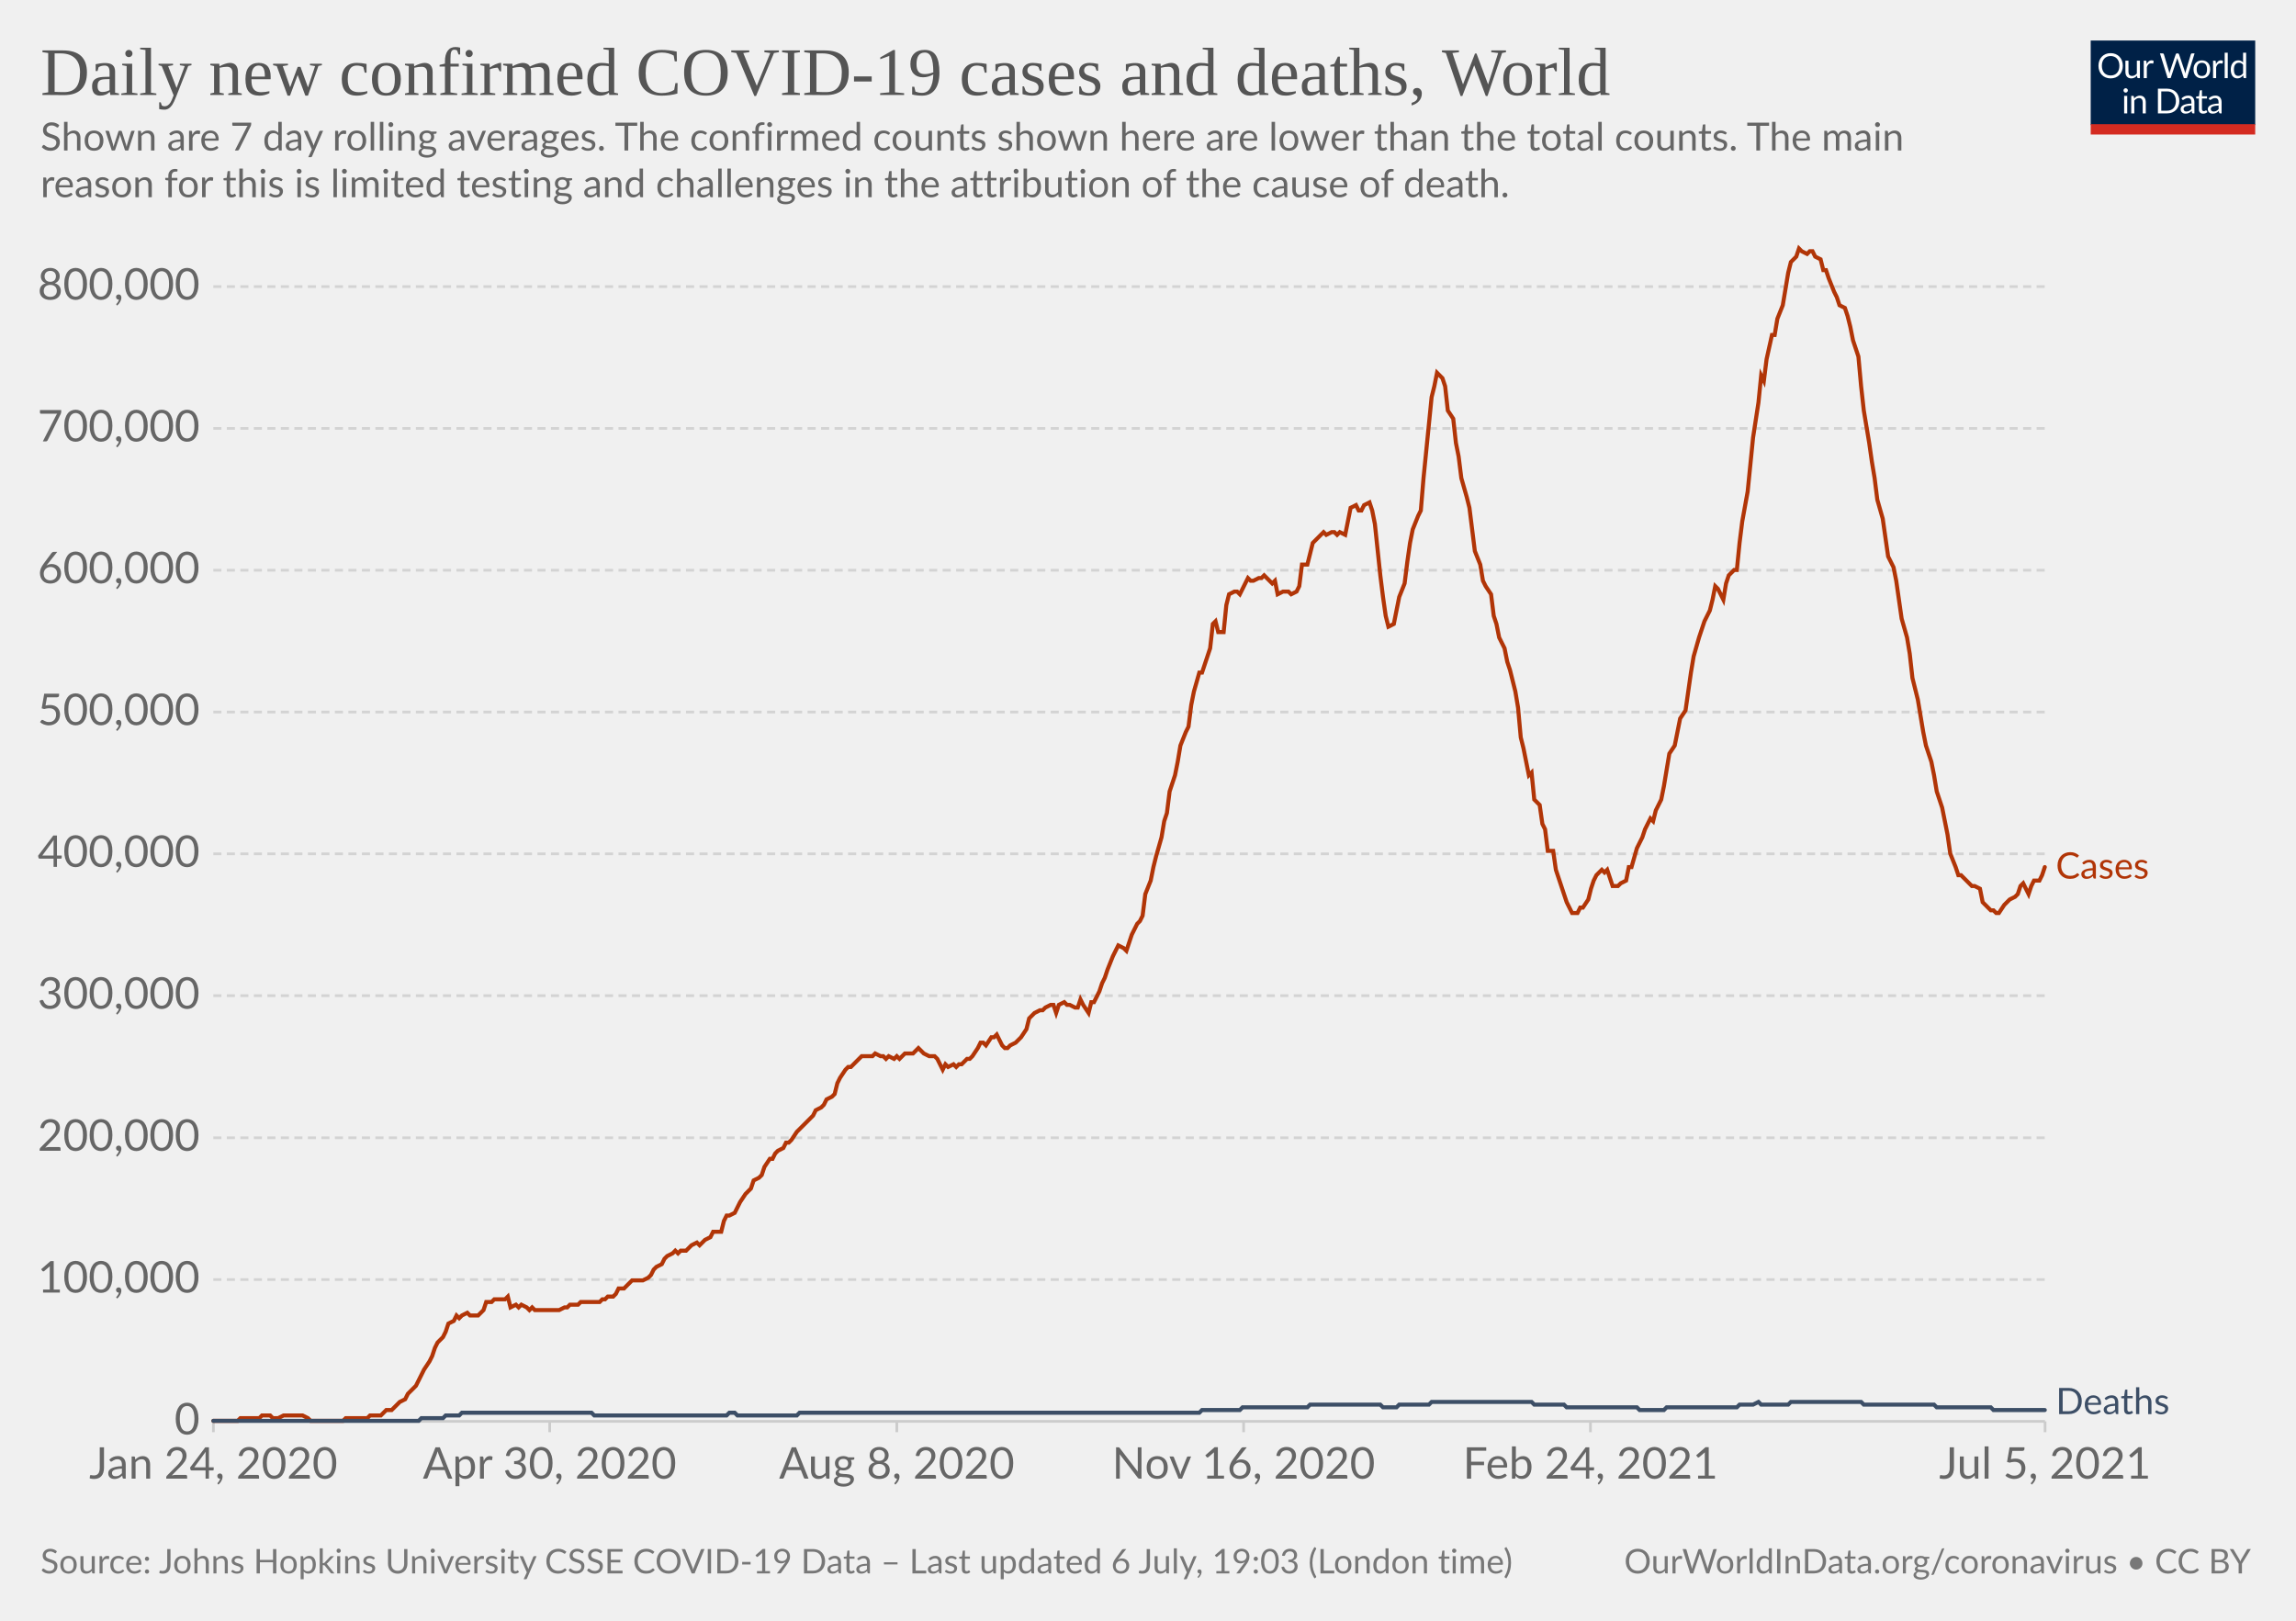
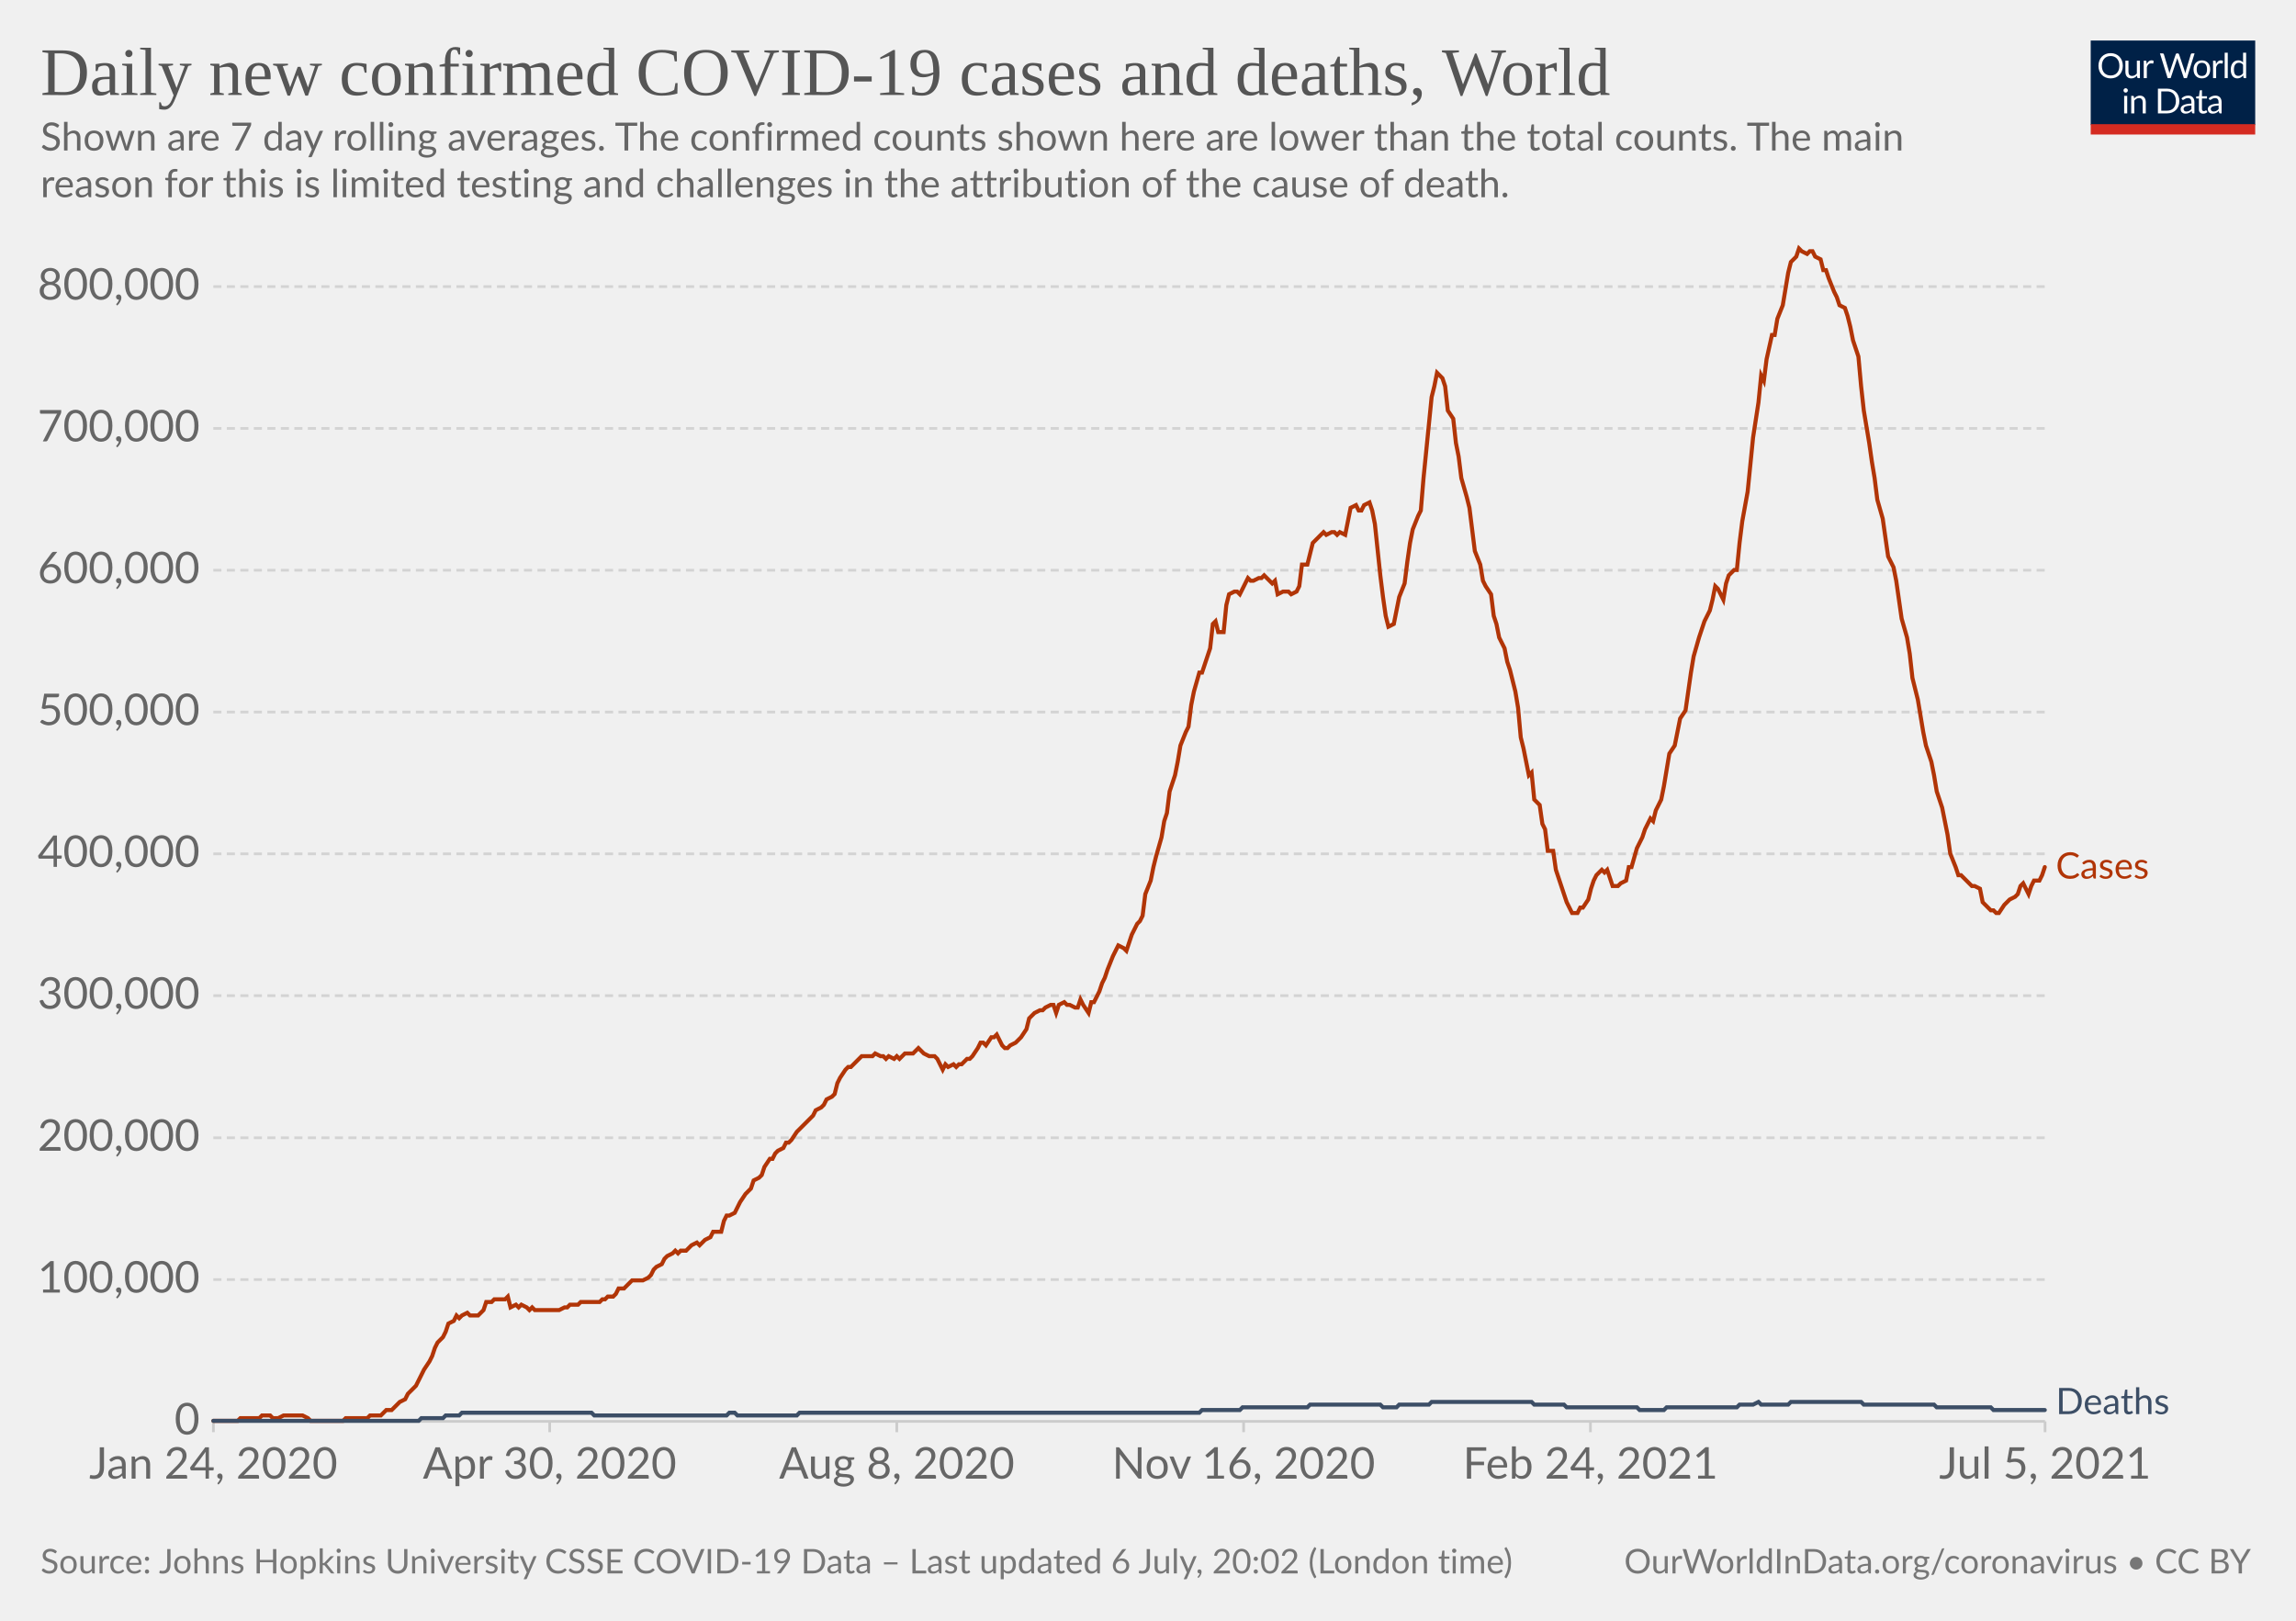
<svg xmlns="http://www.w3.org/2000/svg" version="1.1" style="background-color:#fff;-webkit-font-smoothing:antialiased" width="850" height="600" viewBox="0 0 850 600" font-family="Lato,'Helvetica Neue',Helvetica,Arial,sans-serif" font-size="18" text-rendering="optimizeLegibility">
  <g class="HeaderView">
    <g transform="matrix(.29 0 0 .29 774 15)">
      <svg className="owidLog" width="210" height="120" viewBox="0 0 210 120" fill="none">
        <g clip-path="url(#clip0)">
          <path d="M0 0h210v107.89H0V0z" fill="#002147" />
          <path d="M40.98 32.25c0 2.36-.38 4.53-1.12 6.51a14.26 14.26 0 01-8.1 8.4c-1.9.78-4.02 1.17-6.34 1.17a16.6 16.6 0 01-6.33-1.17 14.31 14.31 0 01-8.08-8.4 18.29 18.29 0 01-1.12-6.51c0-2.36.38-4.53 1.12-6.5.75-1.97 1.8-3.67 3.17-5.1a14.32 14.32 0 014.9-3.34c1.92-.8 4.03-1.19 6.34-1.19 2.32 0 4.43.4 6.34 1.19 1.92.8 3.56 1.9 4.93 3.34a14.87 14.87 0 013.17 5.1 18.1 18.1 0 011.12 6.5zm-4.38 0c0-1.94-.26-3.68-.8-5.22a10.91 10.91 0 00-2.24-3.89 9.68 9.68 0 00-3.52-2.46 11.95 11.95 0 00-4.62-.86c-1.68 0-3.21.28-4.6.86a9.88 9.88 0 00-3.54 2.46 10.91 10.91 0 00-2.24 3.9c-.53 1.53-.8 3.27-.8 5.2 0 1.94.27 3.68.8 5.22a11.17 11.17 0 002.24 3.9 10.01 10.01 0 003.55 2.44c1.38.56 2.9.83 4.6.83s3.24-.27 4.61-.83a9.8 9.8 0 003.52-2.44 11.17 11.17 0 002.25-3.9c.53-1.54.8-3.28.8-5.21zm26.22-6.54V48H60.5c-.56 0-.9-.27-1.05-.81l-.31-2.4a12.45 12.45 0 01-3.26 2.6c-1.2.64-2.58.96-4.13.96-1.22 0-2.3-.2-3.24-.6a6.52 6.52 0 01-2.33-1.7 7.37 7.37 0 01-1.43-2.67c-.3-1.04-.46-2.2-.46-3.45V25.7h3.91v14.22c0 1.68.38 2.99 1.15 3.91.77.93 1.96 1.39 3.54 1.39 1.16 0 2.24-.27 3.23-.82a10.42 10.42 0 002.8-2.28V25.7h3.91zm8.61 4.47a9.94 9.94 0 012.6-3.56 5.64 5.64 0 013.76-1.3c.47 0 .92.05 1.34.15.44.1.83.27 1.17.49l-.3 2.92c-.09.37-.3.55-.66.55-.2 0-.5-.04-.9-.13a6.21 6.21 0 00-3.24.18 4.23 4.23 0 00-1.47.92c-.42.4-.81.9-1.17 1.5-.33.58-.64 1.26-.92 2.02V48H67.7V25.71h2.25c.42 0 .72.08.88.25.16.16.27.44.33.83l.26 3.39zm61.16-13.7L122.75 48h-3.82l-7.99-24.05a21.95 21.95 0 01-.42-1.58 38.36 38.36 0 01-.44 1.58L102.05 48h-3.83L88.4 16.47h3.54c.38 0 .7.1.95.29.26.2.43.43.5.73l6.52 21.9.28 1.28.29 1.46.3-1.46.38-1.27 7.41-21.91c.1-.25.26-.48.51-.69.27-.22.58-.33.95-.33h1.23c.38 0 .69.1.92.29a1.77 1.77 0 01.53.73l7.4 21.9a28.4 28.4 0 01.68 2.62 29.52 29.52 0 01.52-2.61l6.54-21.91a1.31 1.31 0 01.48-.7c.27-.21.58-.32.95-.32h3.32zm9.35 8.88c1.63 0 3.1.27 4.4.82a9.43 9.43 0 015.46 5.94c.5 1.4.74 2.98.74 4.73 0 1.76-.25 3.34-.74 4.75a9.43 9.43 0 01-5.46 5.92c-1.3.52-2.77.79-4.4.79-1.64 0-3.12-.27-4.44-.8a9.42 9.42 0 01-3.35-2.3c-.92-1-1.63-2.2-2.13-3.61-.49-1.41-.73-3-.73-4.75s.24-3.33.73-4.73c.5-1.43 1.2-2.64 2.13-3.63a9.4 9.4 0 013.35-2.31c1.32-.55 2.8-.82 4.44-.82zm0 19.89c2.2 0 3.84-.73 4.93-2.2 1.08-1.48 1.63-3.54 1.63-6.18 0-2.66-.55-4.72-1.63-6.2-1.09-1.49-2.73-2.23-4.93-2.23-1.12 0-2.09.2-2.93.57a5.71 5.71 0 00-2.06 1.65 7.5 7.5 0 00-1.24 2.67c-.26 1.04-.4 2.22-.4 3.54 0 2.64.55 4.7 1.64 6.18 1.1 1.47 2.76 2.2 4.99 2.2zm17.97-15.07a9.94 9.94 0 012.6-3.56 5.64 5.64 0 013.76-1.3c.47 0 .91.05 1.34.15.44.1.83.27 1.16.49l-.28 2.92c-.09.37-.31.55-.66.55-.2 0-.5-.04-.9-.13a6.2 6.2 0 00-3.24.18 4.23 4.23 0 00-1.47.92c-.43.4-.82.9-1.17 1.5a13.1 13.1 0 00-.92 2.02V48h-3.94V25.71h2.24c.43 0 .72.08.88.25.17.16.28.44.33.83l.27 3.39zm15.04-14.59V48h-3.92V15.6h3.92zm19.55 15.43a6.22 6.22 0 00-2.38-2.05 6.7 6.7 0 00-2.86-.6c-2.07 0-3.66.75-4.77 2.23-1.12 1.48-1.68 3.6-1.68 6.33 0 1.46.13 2.7.38 3.74a7.29 7.29 0 001.1 2.56 4.35 4.35 0 001.78 1.45c.7.3 1.5.46 2.4.46 1.29 0 2.41-.3 3.36-.88a9.6 9.6 0 002.67-2.49V31.02zm3.91-15.43V48h-2.33c-.56 0-.9-.27-1.06-.81l-.35-2.71a12.13 12.13 0 01-3.25 2.77 8.28 8.28 0 01-4.23 1.06 7.31 7.31 0 01-6.14-2.9c-.73-.96-1.3-2.15-1.69-3.57a18.35 18.35 0 01.07-9.48 11.29 11.29 0 011.89-3.7 8.7 8.7 0 017.06-3.34 7.96 7.96 0 016.12 2.62V15.59h3.91zM46.61 70.71V93H42.7V70.71h3.91zm.84-7c0 .39-.08.75-.24 1.09a2.81 2.81 0 01-1.52 1.47 2.67 2.67 0 01-2.16 0 2.9 2.9 0 01-1.45-1.47 2.67 2.67 0 010-2.16c.15-.35.35-.65.6-.9.25-.27.53-.47.85-.62a2.67 2.67 0 012.16 0c.35.15.65.35.9.62.27.25.47.55.62.9.16.34.24.7.24 1.08zm7.97 10.24c.49-.54 1-1.04 1.54-1.48a9.85 9.85 0 013.66-1.84 8.96 8.96 0 015.43.35c.94.4 1.72.97 2.33 1.71a7.36 7.36 0 011.43 2.67c.32 1.04.49 2.19.49 3.45V93h-3.94V78.81c0-1.69-.4-3-1.17-3.92-.76-.93-1.93-1.4-3.5-1.4a6.6 6.6 0 00-3.25.83c-1 .56-1.92 1.31-2.77 2.27V93h-3.94V70.71h2.35c.56 0 .9.28 1.04.82l.3 2.42zm57.7 3.3c0 2.36-.37 4.5-1.11 6.44a14.3 14.3 0 01-3.17 4.98 14.1 14.1 0 01-4.93 3.2c-1.9.76-4.02 1.13-6.33 1.13H85.8V61.47h11.77c2.31 0 4.42.39 6.33 1.15a13.8 13.8 0 018.1 8.18 17.75 17.75 0 011.12 6.45zm-4.37 0c0-1.94-.26-3.67-.8-5.2a10.94 10.94 0 00-2.23-3.87 9.57 9.57 0 00-3.53-2.42 12.23 12.23 0 00-4.61-.83h-7.5v24.62h7.5c1.7 0 3.24-.28 4.61-.84a9.7 9.7 0 003.53-2.4 10.94 10.94 0 002.24-3.87c.53-1.53.8-3.26.8-5.2zm19.8 5.72c-1.8.06-3.34.2-4.62.44-1.26.22-2.3.51-3.1.88-.8.36-1.37.8-1.74 1.3-.35.5-.53 1.05-.53 1.67 0 .58.1 1.1.3 1.52a3 3 0 00.76 1.05c.34.27.73.46 1.17.6a6.13 6.13 0 001.45.17 7.28 7.28 0 003.5-.81 11.95 11.95 0 002.82-2.2v-4.62zm-12.65-9.11a12.73 12.73 0 013.98-2.66c1.43-.59 3-.88 4.73-.88 1.25 0 2.36.2 3.33.61a6.81 6.81 0 013.94 4.38c.33 1.04.5 2.19.5 3.43V93h-1.74a1.8 1.8 0 01-.88-.18c-.2-.13-.36-.38-.48-.74l-.44-2.12-1.72 1.46a9.48 9.48 0 01-3.74 1.7c-.69.15-1.46.23-2.3.23-.87 0-1.69-.12-2.45-.35a5.34 5.34 0 01-3.34-2.93 6.64 6.64 0 01-.49-2.64c0-.88.25-1.72.73-2.53a6.33 6.33 0 012.35-2.17c1.09-.63 2.5-1.15 4.25-1.54 1.75-.41 3.89-.65 6.42-.7v-1.75c0-1.73-.37-3.03-1.12-3.91-.75-.9-1.84-1.34-3.28-1.34-.97 0-1.78.12-2.44.37-.64.23-1.2.5-1.7.81l-1.23.82c-.33.23-.67.35-1 .35-.27 0-.5-.07-.69-.2a2.1 2.1 0 01-.48-.53l-.7-1.25zm27.67 19.5c-1.76 0-3.12-.5-4.07-1.48-.94-.98-1.41-2.4-1.41-4.25V74h-2.68a.9.9 0 01-.6-.2c-.16-.14-.24-.36-.24-.66v-1.56l3.65-.46.9-6.89a.9.9 0 01.29-.52.88.88 0 01.62-.22H142v7.67h6.44V74H142v13.38c0 .94.22 1.63.68 2.09.45.45 1.04.68 1.76.68a3.21 3.21 0 001.85-.53l.55-.35c.16-.12.3-.18.41-.18.2 0 .4.13.55.38l1.15 1.87a7.45 7.45 0 01-2.44 1.5 8.53 8.53 0 01-2.95.52zm19.68-10.4c-1.8.07-3.34.21-4.62.45-1.26.22-2.3.51-3.1.88-.8.36-1.37.8-1.74 1.3-.35.5-.53 1.05-.53 1.67 0 .58.1 1.1.3 1.52a2.9 2.9 0 00.76 1.05c.34.27.73.46 1.17.6a6.13 6.13 0 001.45.17 7.3 7.3 0 003.5-.81 12.04 12.04 0 002.82-2.2v-4.62zm-12.65-9.1a12.72 12.72 0 013.99-2.66c1.42-.59 3-.88 4.72-.88 1.25 0 2.36.2 3.33.61a6.81 6.81 0 013.94 4.38c.33 1.04.5 2.19.5 3.43V93h-1.74a1.8 1.8 0 01-.88-.18c-.2-.13-.36-.38-.48-.74l-.44-2.12-1.72 1.46a9.48 9.48 0 01-3.74 1.7c-.69.15-1.46.23-2.3.23-.87 0-1.69-.12-2.45-.35a5.33 5.33 0 01-3.34-2.93 6.62 6.62 0 01-.49-2.64c0-.88.25-1.72.73-2.53a6.33 6.33 0 012.35-2.17c1.09-.63 2.5-1.15 4.25-1.54a31.2 31.2 0 016.42-.7v-1.75c0-1.73-.37-3.03-1.12-3.91-.75-.9-1.84-1.34-3.28-1.34-.97 0-1.78.12-2.44.37-.64.23-1.2.5-1.7.81l-1.22.82c-.34.23-.68.35-1.02.35-.26 0-.49-.07-.68-.2a1.88 1.88 0 01-.48-.53l-.7-1.25zM40.98 32.25c0 2.36-.38 4.53-1.12 6.51a14.26 14.26 0 01-8.1 8.4c-1.9.78-4.02 1.17-6.34 1.17a16.6 16.6 0 01-6.33-1.17 14.31 14.31 0 01-8.08-8.4 18.29 18.29 0 01-1.12-6.51c0-2.36.38-4.53 1.12-6.5.75-1.97 1.8-3.67 3.17-5.1a14.32 14.32 0 014.9-3.34c1.92-.8 4.03-1.19 6.34-1.19 2.32 0 4.43.4 6.34 1.19 1.92.8 3.56 1.9 4.93 3.34a14.87 14.87 0 013.17 5.1 18.1 18.1 0 011.12 6.5zm-4.38 0c0-1.94-.26-3.68-.8-5.22a10.91 10.91 0 00-2.24-3.89 9.68 9.68 0 00-3.52-2.46 11.95 11.95 0 00-4.62-.86c-1.68 0-3.21.28-4.6.86a9.88 9.88 0 00-3.54 2.46 10.91 10.91 0 00-2.24 3.9c-.53 1.53-.8 3.27-.8 5.2 0 1.94.27 3.68.8 5.22a11.17 11.17 0 002.24 3.9 10.01 10.01 0 003.55 2.44c1.38.56 2.9.83 4.6.83s3.24-.27 4.61-.83a9.8 9.8 0 003.52-2.44 11.17 11.17 0 002.25-3.9c.53-1.54.8-3.28.8-5.21zm26.22-6.54V48H60.5c-.56 0-.9-.27-1.05-.81l-.31-2.4a12.45 12.45 0 01-3.26 2.6c-1.2.64-2.58.96-4.13.96-1.22 0-2.3-.2-3.24-.6a6.52 6.52 0 01-2.33-1.7 7.37 7.37 0 01-1.43-2.67c-.3-1.04-.46-2.2-.46-3.45V25.7h3.91v14.22c0 1.68.38 2.99 1.15 3.91.77.93 1.96 1.39 3.54 1.39 1.16 0 2.24-.27 3.23-.82a10.42 10.42 0 002.8-2.28V25.7h3.91zm8.61 4.47a9.94 9.94 0 012.6-3.56 5.64 5.64 0 013.76-1.3c.47 0 .92.05 1.34.15.44.1.83.27 1.17.49l-.3 2.92c-.09.37-.3.55-.66.55-.2 0-.5-.04-.9-.13a6.21 6.21 0 00-3.24.18 4.23 4.23 0 00-1.47.92c-.42.4-.81.9-1.17 1.5-.33.58-.64 1.26-.92 2.02V48H67.7V25.71h2.25c.42 0 .72.08.88.25.16.16.27.44.33.83l.26 3.39zm61.16-13.7L122.75 48h-3.82l-7.99-24.05a21.95 21.95 0 01-.42-1.58 38.36 38.36 0 01-.44 1.58L102.05 48h-3.83L88.4 16.47h3.54c.38 0 .7.1.95.29.26.2.43.43.5.73l6.52 21.9.28 1.28.29 1.46.3-1.46.38-1.27 7.41-21.91c.1-.25.26-.48.51-.69.27-.22.58-.33.95-.33h1.23c.38 0 .69.1.92.29a1.77 1.77 0 01.53.73l7.4 21.9a28.4 28.4 0 01.68 2.62 29.52 29.52 0 01.52-2.61l6.54-21.91a1.31 1.31 0 01.48-.7c.27-.21.58-.32.95-.32h3.32zm9.35 8.88c1.63 0 3.1.27 4.4.82a9.43 9.43 0 015.46 5.94c.5 1.4.74 2.98.74 4.73 0 1.76-.25 3.34-.74 4.75a9.43 9.43 0 01-5.46 5.92c-1.3.52-2.77.79-4.4.79-1.64 0-3.12-.27-4.44-.8a9.42 9.42 0 01-3.35-2.3c-.92-1-1.63-2.2-2.13-3.61-.49-1.41-.73-3-.73-4.75s.24-3.33.73-4.73c.5-1.43 1.2-2.64 2.13-3.63a9.4 9.4 0 013.35-2.31c1.32-.55 2.8-.82 4.44-.82zm0 19.89c2.2 0 3.84-.73 4.93-2.2 1.08-1.48 1.63-3.54 1.63-6.18 0-2.66-.55-4.72-1.63-6.2-1.09-1.49-2.73-2.23-4.93-2.23-1.12 0-2.09.2-2.93.57a5.71 5.71 0 00-2.06 1.65 7.5 7.5 0 00-1.24 2.67c-.26 1.04-.4 2.22-.4 3.54 0 2.64.55 4.7 1.64 6.18 1.1 1.47 2.76 2.2 4.99 2.2zm17.97-15.07a9.94 9.94 0 012.6-3.56 5.64 5.64 0 013.76-1.3c.47 0 .91.05 1.34.15.44.1.83.27 1.16.49l-.28 2.92c-.09.37-.31.55-.66.55-.2 0-.5-.04-.9-.13a6.2 6.2 0 00-3.24.18 4.23 4.23 0 00-1.47.92c-.43.4-.82.9-1.17 1.5a13.1 13.1 0 00-.92 2.02V48h-3.94V25.71h2.24c.43 0 .72.08.88.25.17.16.28.44.33.83l.27 3.39zm15.04-14.59V48h-3.92V15.6h3.92zm19.55 15.43a6.22 6.22 0 00-2.38-2.05 6.7 6.7 0 00-2.86-.6c-2.07 0-3.66.75-4.77 2.23-1.12 1.48-1.68 3.6-1.68 6.33 0 1.46.13 2.7.38 3.74a7.29 7.29 0 001.1 2.56 4.35 4.35 0 001.78 1.45c.7.3 1.5.46 2.4.46 1.29 0 2.41-.3 3.36-.88a9.6 9.6 0 002.67-2.49V31.02zm3.91-15.43V48h-2.33c-.56 0-.9-.27-1.06-.81l-.35-2.71a12.13 12.13 0 01-3.25 2.77 8.28 8.28 0 01-4.23 1.06 7.31 7.31 0 01-6.14-2.9c-.73-.96-1.3-2.15-1.69-3.57a18.35 18.35 0 01.07-9.48 11.29 11.29 0 011.89-3.7 8.7 8.7 0 017.06-3.34 7.96 7.96 0 016.12 2.62V15.59h3.91zM46.61 70.71V93H42.7V70.71h3.91zm.84-7c0 .39-.08.75-.24 1.09a2.81 2.81 0 01-1.52 1.47 2.67 2.67 0 01-2.16 0 2.9 2.9 0 01-1.45-1.47 2.67 2.67 0 010-2.16c.15-.35.35-.65.6-.9.25-.27.53-.47.85-.62a2.67 2.67 0 012.16 0c.35.15.65.35.9.62.27.25.47.55.62.9.16.34.24.7.24 1.08zm7.97 10.24c.49-.54 1-1.04 1.54-1.48a9.85 9.85 0 013.66-1.84 8.96 8.96 0 015.43.35c.94.4 1.72.97 2.33 1.71a7.36 7.36 0 011.43 2.67c.32 1.04.49 2.19.49 3.45V93h-3.94V78.81c0-1.69-.4-3-1.17-3.92-.76-.93-1.93-1.4-3.5-1.4a6.6 6.6 0 00-3.25.83c-1 .56-1.92 1.31-2.77 2.27V93h-3.94V70.71h2.35c.56 0 .9.28 1.04.82l.3 2.42zm57.7 3.3c0 2.36-.37 4.5-1.11 6.44a14.3 14.3 0 01-3.17 4.98 14.1 14.1 0 01-4.93 3.2c-1.9.76-4.02 1.13-6.33 1.13H85.8V61.47h11.77c2.31 0 4.42.39 6.33 1.15a13.8 13.8 0 018.1 8.18 17.75 17.75 0 011.12 6.45zm-4.37 0c0-1.94-.26-3.67-.8-5.2a10.94 10.94 0 00-2.23-3.87 9.57 9.57 0 00-3.53-2.42 12.23 12.23 0 00-4.61-.83h-7.5v24.62h7.5c1.7 0 3.24-.28 4.61-.84a9.7 9.7 0 003.53-2.4 10.94 10.94 0 002.24-3.87c.53-1.53.8-3.26.8-5.2zm19.8 5.72c-1.8.06-3.34.2-4.62.44-1.26.22-2.3.51-3.1.88-.8.36-1.37.8-1.74 1.3-.35.5-.53 1.05-.53 1.67 0 .58.1 1.1.3 1.52a3 3 0 00.76 1.05c.34.27.73.46 1.17.6a6.13 6.13 0 001.45.17 7.28 7.28 0 003.5-.81 11.95 11.95 0 002.82-2.2v-4.62zm-12.65-9.11a12.73 12.73 0 013.98-2.66c1.43-.59 3-.88 4.73-.88 1.25 0 2.36.2 3.33.61a6.81 6.81 0 013.94 4.38c.33 1.04.5 2.19.5 3.43V93h-1.74a1.8 1.8 0 01-.88-.18c-.2-.13-.36-.38-.48-.74l-.44-2.12-1.72 1.46a9.48 9.48 0 01-3.74 1.7c-.69.15-1.46.23-2.3.23-.87 0-1.69-.12-2.45-.35a5.34 5.34 0 01-3.34-2.93 6.64 6.64 0 01-.49-2.64c0-.88.25-1.72.73-2.53a6.33 6.33 0 012.35-2.17c1.09-.63 2.5-1.15 4.25-1.54 1.75-.41 3.89-.65 6.42-.7v-1.75c0-1.73-.37-3.03-1.12-3.91-.75-.9-1.84-1.34-3.28-1.34-.97 0-1.78.12-2.44.37-.64.23-1.2.5-1.7.81l-1.23.82c-.33.23-.67.35-1 .35-.27 0-.5-.07-.69-.2a2.1 2.1 0 01-.48-.53l-.7-1.25zm27.67 19.5c-1.76 0-3.12-.5-4.07-1.48-.94-.98-1.41-2.4-1.41-4.25V74h-2.68a.9.9 0 01-.6-.2c-.16-.14-.24-.36-.24-.66v-1.56l3.65-.46.9-6.89a.9.9 0 01.29-.52.88.88 0 01.62-.22H142v7.67h6.44V74H142v13.38c0 .94.22 1.63.68 2.09.45.45 1.04.68 1.76.68a3.21 3.21 0 001.85-.53l.55-.35c.16-.12.3-.18.41-.18.2 0 .4.13.55.38l1.15 1.87a7.45 7.45 0 01-2.44 1.5 8.53 8.53 0 01-2.95.52zm19.68-10.4c-1.8.07-3.34.21-4.62.45-1.26.22-2.3.51-3.1.88-.8.36-1.37.8-1.74 1.3-.35.5-.53 1.05-.53 1.67 0 .58.1 1.1.3 1.52a2.9 2.9 0 00.76 1.05c.34.27.73.46 1.17.6a6.13 6.13 0 001.45.17 7.3 7.3 0 003.5-.81 12.04 12.04 0 002.82-2.2v-4.62zm-12.65-9.1a12.72 12.72 0 013.99-2.66c1.42-.59 3-.88 4.72-.88 1.25 0 2.36.2 3.33.61a6.81 6.81 0 013.94 4.38c.33 1.04.5 2.19.5 3.43V93h-1.74a1.8 1.8 0 01-.88-.18c-.2-.13-.36-.38-.48-.74l-.44-2.12-1.72 1.46a9.48 9.48 0 01-3.74 1.7c-.69.15-1.46.23-2.3.23-.87 0-1.69-.12-2.45-.35a5.33 5.33 0 01-3.34-2.93 6.62 6.62 0 01-.49-2.64c0-.88.25-1.72.73-2.53a6.33 6.33 0 012.35-2.17c1.09-.63 2.5-1.15 4.25-1.54a31.2 31.2 0 016.42-.7v-1.75c0-1.73-.37-3.03-1.12-3.91-.75-.9-1.84-1.34-3.28-1.34-.97 0-1.78.12-2.44.37-.64.23-1.2.5-1.7.81l-1.22.82c-.34.23-.68.35-1.02.35-.26 0-.49-.07-.68-.2a1.88 1.88 0 01-.48-.53l-.7-1.25zM40.98 32.25c0 2.36-.38 4.53-1.12 6.51a14.26 14.26 0 01-8.1 8.4c-1.9.78-4.02 1.17-6.34 1.17a16.6 16.6 0 01-6.33-1.17 14.31 14.31 0 01-8.08-8.4 18.29 18.29 0 01-1.12-6.51c0-2.36.38-4.53 1.12-6.5.75-1.97 1.8-3.67 3.17-5.1a14.32 14.32 0 014.9-3.34c1.92-.8 4.03-1.19 6.34-1.19 2.32 0 4.43.4 6.34 1.19 1.92.8 3.56 1.9 4.93 3.34a14.87 14.87 0 013.17 5.1 18.1 18.1 0 011.12 6.5zm-4.38 0c0-1.94-.26-3.68-.8-5.22a10.91 10.91 0 00-2.24-3.89 9.68 9.68 0 00-3.52-2.46 11.95 11.95 0 00-4.62-.86c-1.68 0-3.21.28-4.6.86a9.88 9.88 0 00-3.54 2.46 10.91 10.91 0 00-2.24 3.9c-.53 1.53-.8 3.27-.8 5.2 0 1.94.27 3.68.8 5.22a11.17 11.17 0 002.24 3.9 10.01 10.01 0 003.55 2.44c1.38.56 2.9.83 4.6.83s3.24-.27 4.61-.83a9.8 9.8 0 003.52-2.44 11.17 11.17 0 002.25-3.9c.53-1.54.8-3.28.8-5.21zm26.22-6.54V48H60.5c-.56 0-.9-.27-1.05-.81l-.31-2.4a12.45 12.45 0 01-3.26 2.6c-1.2.64-2.58.96-4.13.96-1.22 0-2.3-.2-3.24-.6a6.52 6.52 0 01-2.33-1.7 7.37 7.37 0 01-1.43-2.67c-.3-1.04-.46-2.2-.46-3.45V25.7h3.91v14.22c0 1.68.38 2.99 1.15 3.91.77.93 1.96 1.39 3.54 1.39 1.16 0 2.24-.27 3.23-.82a10.42 10.42 0 002.8-2.28V25.7h3.91zm8.61 4.47a9.94 9.94 0 012.6-3.56 5.64 5.64 0 013.76-1.3c.47 0 .92.05 1.34.15.44.1.83.27 1.17.49l-.3 2.92c-.09.37-.3.55-.66.55-.2 0-.5-.04-.9-.13a6.21 6.21 0 00-3.24.18 4.23 4.23 0 00-1.47.92c-.42.4-.81.9-1.17 1.5-.33.58-.64 1.26-.92 2.02V48H67.7V25.71h2.25c.42 0 .72.08.88.25.16.16.27.44.33.83l.26 3.39zm61.16-13.7L122.75 48h-3.82l-7.99-24.05a21.95 21.95 0 01-.42-1.58 38.36 38.36 0 01-.44 1.58L102.05 48h-3.83L88.4 16.47h3.54c.38 0 .7.1.95.29.26.2.43.43.5.73l6.52 21.9.28 1.28.29 1.46.3-1.46.38-1.27 7.41-21.91c.1-.25.26-.48.51-.69.27-.22.58-.33.95-.33h1.23c.38 0 .69.1.92.29a1.77 1.77 0 01.53.73l7.4 21.9a28.4 28.4 0 01.68 2.62 29.52 29.52 0 01.52-2.61l6.54-21.91a1.31 1.31 0 01.48-.7c.27-.21.58-.32.95-.32h3.32zm9.35 8.88c1.63 0 3.1.27 4.4.82a9.43 9.43 0 015.46 5.94c.5 1.4.74 2.98.74 4.73 0 1.76-.25 3.34-.74 4.75a9.43 9.43 0 01-5.46 5.92c-1.3.52-2.77.79-4.4.79-1.64 0-3.12-.27-4.44-.8a9.42 9.42 0 01-3.35-2.3c-.92-1-1.63-2.2-2.13-3.61-.49-1.41-.73-3-.73-4.75s.24-3.33.73-4.73c.5-1.43 1.2-2.64 2.13-3.63a9.4 9.4 0 013.35-2.31c1.32-.55 2.8-.82 4.44-.82zm0 19.89c2.2 0 3.84-.73 4.93-2.2 1.08-1.48 1.63-3.54 1.63-6.18 0-2.66-.55-4.72-1.63-6.2-1.09-1.49-2.73-2.23-4.93-2.23-1.12 0-2.09.2-2.93.57a5.71 5.71 0 00-2.06 1.65 7.5 7.5 0 00-1.24 2.67c-.26 1.04-.4 2.22-.4 3.54 0 2.64.55 4.7 1.64 6.18 1.1 1.47 2.76 2.2 4.99 2.2zm17.97-15.07a9.94 9.94 0 012.6-3.56 5.64 5.64 0 013.76-1.3c.47 0 .91.05 1.34.15.44.1.83.27 1.16.49l-.28 2.92c-.09.37-.31.55-.66.55-.2 0-.5-.04-.9-.13a6.2 6.2 0 00-3.24.18 4.23 4.23 0 00-1.47.92c-.43.4-.82.9-1.17 1.5a13.1 13.1 0 00-.92 2.02V48h-3.94V25.71h2.24c.43 0 .72.08.88.25.17.16.28.44.33.83l.27 3.39zm15.04-14.59V48h-3.92V15.6h3.92zm19.55 15.43a6.22 6.22 0 00-2.38-2.05 6.7 6.7 0 00-2.86-.6c-2.07 0-3.66.75-4.77 2.23-1.12 1.48-1.68 3.6-1.68 6.33 0 1.46.13 2.7.38 3.74a7.29 7.29 0 001.1 2.56 4.35 4.35 0 001.78 1.45c.7.3 1.5.46 2.4.46 1.29 0 2.41-.3 3.36-.88a9.6 9.6 0 002.67-2.49V31.02zm3.91-15.43V48h-2.33c-.56 0-.9-.27-1.06-.81l-.35-2.71a12.13 12.13 0 01-3.25 2.77 8.28 8.28 0 01-4.23 1.06 7.31 7.31 0 01-6.14-2.9c-.73-.96-1.3-2.15-1.69-3.57a18.35 18.35 0 01.07-9.48 11.29 11.29 0 011.89-3.7 8.7 8.7 0 017.06-3.34 7.96 7.96 0 016.12 2.62V15.59h3.91zM46.61 70.71V93H42.7V70.71h3.91zm.84-7c0 .39-.08.75-.24 1.09a2.81 2.81 0 01-1.52 1.47 2.67 2.67 0 01-2.16 0 2.9 2.9 0 01-1.45-1.47 2.67 2.67 0 010-2.16c.15-.35.35-.65.6-.9.25-.27.53-.47.85-.62a2.67 2.67 0 012.16 0c.35.15.65.35.9.62.27.25.47.55.62.9.16.34.24.7.24 1.08zm7.97 10.24c.49-.54 1-1.04 1.54-1.48a9.85 9.85 0 013.66-1.84 8.96 8.96 0 015.43.35c.94.4 1.72.97 2.33 1.71a7.36 7.36 0 011.43 2.67c.32 1.04.49 2.19.49 3.45V93h-3.94V78.81c0-1.69-.4-3-1.17-3.92-.76-.93-1.93-1.4-3.5-1.4a6.6 6.6 0 00-3.25.83c-1 .56-1.92 1.31-2.77 2.27V93h-3.94V70.71h2.35c.56 0 .9.28 1.04.82l.3 2.42zm57.7 3.3c0 2.36-.37 4.5-1.11 6.44a14.3 14.3 0 01-3.17 4.98 14.1 14.1 0 01-4.93 3.2c-1.9.76-4.02 1.13-6.33 1.13H85.8V61.47h11.77c2.31 0 4.42.39 6.33 1.15a13.8 13.8 0 018.1 8.18 17.75 17.75 0 011.12 6.45zm-4.37 0c0-1.94-.26-3.67-.8-5.2a10.94 10.94 0 00-2.23-3.87 9.57 9.57 0 00-3.53-2.42 12.23 12.23 0 00-4.61-.83h-7.5v24.62h7.5c1.7 0 3.24-.28 4.61-.84a9.7 9.7 0 003.53-2.4 10.94 10.94 0 002.24-3.87c.53-1.53.8-3.26.8-5.2zm19.8 5.72c-1.8.06-3.34.2-4.62.44-1.26.22-2.3.51-3.1.88-.8.36-1.37.8-1.74 1.3-.35.5-.53 1.05-.53 1.67 0 .58.1 1.1.3 1.52a3 3 0 00.76 1.05c.34.27.73.46 1.17.6a6.13 6.13 0 001.45.17 7.28 7.28 0 003.5-.81 11.95 11.95 0 002.82-2.2v-4.62zm-12.65-9.11a12.73 12.73 0 013.98-2.66c1.43-.59 3-.88 4.73-.88 1.25 0 2.36.2 3.33.61a6.81 6.81 0 013.94 4.38c.33 1.04.5 2.19.5 3.43V93h-1.74a1.8 1.8 0 01-.88-.18c-.2-.13-.36-.38-.48-.74l-.44-2.12-1.72 1.46a9.48 9.48 0 01-3.74 1.7c-.69.15-1.46.23-2.3.23-.87 0-1.69-.12-2.45-.35a5.34 5.34 0 01-3.34-2.93 6.64 6.64 0 01-.49-2.64c0-.88.25-1.72.73-2.53a6.33 6.33 0 012.35-2.17c1.09-.63 2.5-1.15 4.25-1.54 1.75-.41 3.89-.65 6.42-.7v-1.75c0-1.73-.37-3.03-1.12-3.91-.75-.9-1.84-1.34-3.28-1.34-.97 0-1.78.12-2.44.37-.64.23-1.2.5-1.7.81l-1.23.82c-.33.23-.67.35-1 .35-.27 0-.5-.07-.69-.2a2.1 2.1 0 01-.48-.53l-.7-1.25zm27.67 19.5c-1.76 0-3.12-.5-4.07-1.48-.94-.98-1.41-2.4-1.41-4.25V74h-2.68a.9.9 0 01-.6-.2c-.16-.14-.24-.36-.24-.66v-1.56l3.65-.46.9-6.89a.9.9 0 01.29-.52.88.88 0 01.62-.22H142v7.67h6.44V74H142v13.38c0 .94.22 1.63.68 2.09.45.45 1.04.68 1.76.68a3.21 3.21 0 001.85-.53l.55-.35c.16-.12.3-.18.41-.18.2 0 .4.13.55.38l1.15 1.87a7.45 7.45 0 01-2.44 1.5 8.53 8.53 0 01-2.95.52zm19.68-10.4c-1.8.07-3.34.21-4.62.45-1.26.22-2.3.51-3.1.88-.8.36-1.37.8-1.74 1.3-.35.5-.53 1.05-.53 1.67 0 .58.1 1.1.3 1.52a2.9 2.9 0 00.76 1.05c.34.27.73.46 1.17.6a6.13 6.13 0 001.45.17 7.3 7.3 0 003.5-.81 12.04 12.04 0 002.82-2.2v-4.62zm-12.65-9.1a12.72 12.72 0 013.99-2.66c1.42-.59 3-.88 4.72-.88 1.25 0 2.36.2 3.33.61a6.81 6.81 0 013.94 4.38c.33 1.04.5 2.19.5 3.43V93h-1.74a1.8 1.8 0 01-.88-.18c-.2-.13-.36-.38-.48-.74l-.44-2.12-1.72 1.46a9.48 9.48 0 01-3.74 1.7c-.69.15-1.46.23-2.3.23-.87 0-1.69-.12-2.45-.35a5.33 5.33 0 01-3.34-2.93 6.62 6.62 0 01-.49-2.64c0-.88.25-1.72.73-2.53a6.33 6.33 0 012.35-2.17c1.09-.63 2.5-1.15 4.25-1.54a31.2 31.2 0 016.42-.7v-1.75c0-1.73-.37-3.03-1.12-3.91-.75-.9-1.84-1.34-3.28-1.34-.97 0-1.78.12-2.44.37-.64.23-1.2.5-1.7.81l-1.22.82c-.34.23-.68.35-1.02.35-.26 0-.49-.07-.68-.2a1.88 1.88 0 01-.48-.53l-.7-1.25z" fill="#fff" />
          <path fill="#D42B21" d="M0 106.79h210V120H0z" />
        </g>
        <defs>
          <clipPath id="clip0">
            <path fill="#fff" d="M0 0h210v120H0z" />
          </clipPath>
        </defs>
      </svg>
    </g>
    <a href="https://ourworldindata.org/grapher/daily-covid-cases-deaths-7-day-ra?country=~OWID_WRL" target="_blank" rel="noopener" font-family="&quot;Playfair Display&quot;,Georgia,&quot;Times New Roman&quot;,serif">
      <text font-size="25.2" x="15" y="35.2" fill="#555">
        <tspan x="15" y="35.16">Daily new confirmed COVID-19 cases and deaths, World</tspan>
      </text>
    </a>
    <text font-size="14.4" x="15" y="55.7" fill="#666">
      <tspan x="15" y="55.72">Shown are 7 day rolling averages. The confirmed counts shown here are lower than the total counts. The main</tspan>
      <tspan x="15" y="73">reason for this is limited testing and challenges in the attribution of the cause of death.</tspan>
    </text>
  </g>
  <g class="LineChart">
    <defs>
      <clipPath id="a">
        <path d="M68.97 74.2h830v910.4h-830z" />
      </clipPath>
    </defs>
    <g class="DualAxisView">
      <g class="HorizontalAxis">
        <path stroke="#ccc" d="M79 526.2v4M203.5 526.2v4M332 526.2v4M460.4 526.2v4M588.8 526.2v4M757.1 526.2v4" />
        <text x="79" y="547.4" fill="#666" text-anchor="middle" font-size="16.2">Jan 24, 2020</text>
        <text x="203.5" y="547.4" fill="#666" text-anchor="middle" font-size="16.2">Apr 30, 2020</text>
        <text x="332" y="547.4" fill="#666" text-anchor="middle" font-size="16.2">Aug 8, 2020</text>
        <text x="460.4" y="547.4" fill="#666" text-anchor="middle" font-size="16.2">Nov 16, 2020</text>
        <text x="588.8" y="547.4" fill="#666" text-anchor="middle" font-size="16.2">Feb 24, 2021</text>
        <text x="757.1" y="547.4" fill="#666" text-anchor="middle" font-size="16.2">Jul 5, 2021</text>
      </g>
      <g class="VerticalAxis" fill="#666" dominant-baseline="middle" text-anchor="end" font-size="16.2">
        <text x="73.97" y="526.2">0</text>
        <text x="73.97" y="473.7">100,000</text>
        <text x="73.97" y="421.2">200,000</text>
        <text x="73.97" y="368.6">300,000</text>
        <text x="73.97" y="316.1">400,000</text>
        <text x="73.97" y="263.6">500,000</text>
        <text x="73.97" y="211.1">600,000</text>
        <text x="73.97" y="158.6">700,000</text>
        <text x="73.97" y="106.1">800,000</text>
      </g>
      <g class="AxisGridLines horizontalLines">
        <path stroke="#ccc" d="M78.97 526.2h678.1" />
        <path stroke="#d3d3d3" stroke-dasharray="3,2" d="M78.97 473.7h678.1M78.97 421.2h678.1M78.97 368.6h678.1M78.97 316.1h678.1M78.97 263.6h678.1M78.97 211.1h678.1M78.97 158.6h678.1M78.97 106.1h678.1" />
      </g>
    </g>
    <g clip-path="url(#a)">
      <g class="LineLabels" cursor="default">
        <g class="legendMark">
          <text font-size="13.5" x="761.1" y="325.3" fill="#B13507">
            <tspan x="761.07" y="325.25">Cases</tspan>
          </text>
        </g>
        <g class="legendMark">
          <text font-size="13.5" x="761.1" y="523.5" fill="#3C4E66">
            <tspan x="761.07" y="523.5">Deaths</tspan>
          </text>
        </g>
      </g>
      <g class="Lines">
        <g>
          <path stroke-linecap="round" stroke="#ddd" d="M79 526h9l1-1h7l1-1h3l1 1h2l2-1h7l2 1 1 1h12l1-1h8l1-1h4l1-1 1-1h2l1-1 1-1 1-1 2-1 1-2 1-1 2-2 1-2 1-2 1-2 2-3 1-2 1-3 1-2 2-2 1-2 1-3 2-1 1-2 1 1 1-1 2-1 1 1h3l1-1 1-1 1-3h2l1-1h4l1-1 1 4 2-1 1 1 1-1 2 1 1 1 1-1 1 1h9l2-1h1l1-1h3l1-1h7l1-1h1l1-1h2l1-1 1-2h2l1-1 1-1 1-1h4l2-1 1-1 1-2 1-1 2-1 1-2 1-1 2-1 1-1 1 1 1-1h2l1-1 1-1 2-1 1 1 1-1 1-1 2-1 1-2h3l1-4 1-2h1l2-1 1-2 1-2 2-3 1-1 1-1 1-3 2-1 1-1 1-3 2-3h1l1-2 1-1 2-1 1-2h1l1-1 2-3 1-1 1-1 2-2 1-1 1-1 1-2 2-1 1-1 1-2 2-1 1-1 1-4 1-2 2-3 1-1h1l2-2 1-1 1-1h4l1-1 2 1h1l1 1 1-1 2 1 1-1 1 1 2-2h3l2-2 1 1 1 1 2 1h2l1 1 2 4 1-2 1 1 2-1 1 1 1-1h1l2-2h1l1-1 2-3 1-2h1l1 1 2-3h1l1-1 2 4 1 1h1l1-1 2-1 1-1 1-1 2-3 1-4 1-1 1-1 2-1h1l1-1 2-1h1l1 3 1-3 2-1 1 1h1l2 1h1l1-3 1 2 2 3 1-4h1l2-4 1-3 1-2 1-3 2-5 1-2 1-2 2 1 1 1 1-3 1-3 2-4 1-1 1-2 1-8 2-5 1-5 1-4 2-7 1-6 1-3 1-8 2-6 1-5 1-6 2-5 1-2 1-8 1-5 2-7h1l1-3 2-6 1-9 1-1 1 4h2l1-10 1-4 2-1h1l1 1 1-2 2-4 1 1h1l2-1h1l1-1 1 1 2 2 1-1 1 5 2-1h2l1 1 2-1 1-2 1-8h2l1-4 1-4 1-1 2-2 1-1 1 1 2-1h1l1 1 1-1 2 1 1-5 1-5 2-1 1 2h1l1-2 2-1 1 3 1 5 2 19 1 8 1 7 1 4 2-1 1-5 1-5 2-5 1-8 1-7 1-5 2-5 1-2 1-12 2-20 1-10 1-4 1-5 2 2 1 3 1 9 2 3 1 9 1 5 1 8 2 7 1 4 1 8 1 8 2 5 1 6 1 2 2 3 1 8 1 3 1 5 2 4 1 5 1 3 2 8 1 6 1 11 1 4 2 10 1-1 1 10 2 2 1 7 1 2 1 8h2l1 7 1 3 2 6 1 3 1 2 1 2h2l1-2h1l2-3 1-4 1-3 1-2 2-2 1 1 1-1 2 6h2l1-1 2-1 1-5h1l2-7 1-2 1-2 1-3 2-4 1 1 1-4 2-4 1-5 1-6 1-6 2-3 1-5 1-5 2-3 1-7 1-7 1-6 2-7 1-3 1-3 2-4 1-4 1-5 1 1 2 4 1-6 1-3 2-2h1l1-10 1-8 2-11 1-10 1-10 2-13 1-10 1 2 1-8 2-9h1l1-6 2-5 1-6 1-6 1-4 2-2 1-3 1 1 2 1 1-1h1l1 2 2 1 1 4h1l1 3 2 5 1 2 1 3 2 1 1 3 1 4 1 5 2 6 1 11 1 9 2 12 1 7 1 6 1 8 2 7 1 7 1 7 2 4 1 5 1 7 1 7 2 7 1 6 1 9 2 8 1 6 1 6 1 5 2 6 1 5 1 6 2 6 1 5 1 5 1 7 2 5 1 3h1l2 2 1 1 1 1h1l2 1 1 5 1 1 2 2h1l1 1h1l2-3 1-1 1-1 2-1 1-1 1-3 1-1 2 4 1-3 1-2h2l1-2 1-3" fill="none" stroke-width="1" />
        </g>
        <g>
          <path stroke-linecap="round" stroke="#ddd" d="M79 526h76l1-1h8l1-1h5l1-1h48l1 1h49l1-1h2l1 1h22l1-1h148l1-1h14l1-1h24l1-1h26l1 1h5l1-1h11l1-1h37l1 1h11l1 1h26l1 1h9l1-1h26l1-1h5l2-1 1 1h10l1-1h26l1 1h26l1 1h20l1 1h19" fill="none" stroke-width="1" />
        </g>
        <g>
          <path stroke="#B13507" stroke-linecap="round" d="M79 526h9l1-1h7l1-1h3l1 1h2l2-1h7l2 1 1 1h12l1-1h8l1-1h4l1-1 1-1h2l1-1 1-1 1-1 2-1 1-2 1-1 2-2 1-2 1-2 1-2 2-3 1-2 1-3 1-2 2-2 1-2 1-3 2-1 1-2 1 1 1-1 2-1 1 1h3l1-1 1-1 1-3h2l1-1h4l1-1 1 4 2-1 1 1 1-1 2 1 1 1 1-1 1 1h9l2-1h1l1-1h3l1-1h7l1-1h1l1-1h2l1-1 1-2h2l1-1 1-1 1-1h4l2-1 1-1 1-2 1-1 2-1 1-2 1-1 2-1 1-1 1 1 1-1h2l1-1 1-1 2-1 1 1 1-1 1-1 2-1 1-2h3l1-4 1-2h1l2-1 1-2 1-2 2-3 1-1 1-1 1-3 2-1 1-1 1-3 2-3h1l1-2 1-1 2-1 1-2h1l1-1 2-3 1-1 1-1 2-2 1-1 1-1 1-2 2-1 1-1 1-2 2-1 1-1 1-4 1-2 2-3 1-1h1l2-2 1-1 1-1h4l1-1 2 1h1l1 1 1-1 2 1 1-1 1 1 2-2h3l2-2 1 1 1 1 2 1h2l1 1 2 4 1-2 1 1 2-1 1 1 1-1h1l2-2h1l1-1 2-3 1-2h1l1 1 2-3h1l1-1 2 4 1 1h1l1-1 2-1 1-1 1-1 2-3 1-4 1-1 1-1 2-1h1l1-1 2-1h1l1 3 1-3 2-1 1 1h1l2 1h1l1-3 1 2 2 3 1-4h1l2-4 1-3 1-2 1-3 2-5 1-2 1-2 2 1 1 1 1-3 1-3 2-4 1-1 1-2 1-8 2-5 1-5 1-4 2-7 1-6 1-3 1-8 2-6 1-5 1-6 2-5 1-2 1-8 1-5 2-7h1l1-3 2-6 1-9 1-1 1 4h2l1-10 1-4 2-1h1l1 1 1-2 2-4 1 1h1l2-1h1l1-1 1 1 2 2 1-1 1 5 2-1h2l1 1 2-1 1-2 1-8h2l1-4 1-4 1-1 2-2 1-1 1 1 2-1h1l1 1 1-1 2 1 1-5 1-5 2-1 1 2h1l1-2 2-1 1 3 1 5 2 19 1 8 1 7 1 4 2-1 1-5 1-5 2-5 1-8 1-7 1-5 2-5 1-2 1-12 2-20 1-10 1-4 1-5 2 2 1 3 1 9 2 3 1 9 1 5 1 8 2 7 1 4 1 8 1 8 2 5 1 6 1 2 2 3 1 8 1 3 1 5 2 4 1 5 1 3 2 8 1 6 1 11 1 4 2 10 1-1 1 10 2 2 1 7 1 2 1 8h2l1 7 1 3 2 6 1 3 1 2 1 2h2l1-2h1l2-3 1-4 1-3 1-2 2-2 1 1 1-1 2 6h2l1-1 2-1 1-5h1l2-7 1-2 1-2 1-3 2-4 1 1 1-4 2-4 1-5 1-6 1-6 2-3 1-5 1-5 2-3 1-7 1-7 1-6 2-7 1-3 1-3 2-4 1-4 1-5 1 1 2 4 1-6 1-3 2-2h1l1-10 1-8 2-11 1-10 1-10 2-13 1-10 1 2 1-8 2-9h1l1-6 2-5 1-6 1-6 1-4 2-2 1-3 1 1 2 1 1-1h1l1 2 2 1 1 4h1l1 3 2 5 1 2 1 3 2 1 1 3 1 4 1 5 2 6 1 11 1 9 2 12 1 7 1 6 1 8 2 7 1 7 1 7 2 4 1 5 1 7 1 7 2 7 1 6 1 9 2 8 1 6 1 6 1 5 2 6 1 5 1 6 2 6 1 5 1 5 1 7 2 5 1 3h1l2 2 1 1 1 1h1l2 1 1 5 1 1 2 2h1l1 1h1l2-3 1-1 1-1 2-1 1-1 1-3 1-1 2 4 1-3 1-2h2l1-2 1-3" fill="none" stroke-width="1.5" />
        </g>
        <g>
          <path stroke="#3C4E66" stroke-linecap="round" d="M79 526h76l1-1h8l1-1h5l1-1h48l1 1h49l1-1h2l1 1h22l1-1h148l1-1h14l1-1h24l1-1h26l1 1h5l1-1h11l1-1h37l1 1h11l1 1h26l1 1h9l1-1h26l1-1h5l2-1 1 1h10l1-1h26l1 1h26l1 1h20l1 1h19" fill="none" stroke-width="1.5" />
        </g>
      </g>
    </g>
  </g>
  <g class="SourcesFooter" fill="#777">
    <g fill="#777">
      <text font-size="12.6" x="15" y="582.5">
-         <tspan x="15" y="582.48">Source: Johns Hopkins University CSSE COVID-19 Data – Last updated 6 July, 19:03 (London time)</tspan>
+         <tspan x="15" y="582.48">Source: Johns Hopkins University CSSE COVID-19 Data – Last updated 6 July, 20:02 (London time)</tspan>
      </text>
    </g>
    <text font-size="12.6" x="601.3" y="582.5">
      <tspan x="601.27" y="582.48">
        <a target="_blank" href="https://ourworldindata.org/coronavirus" fill="#777">OurWorldInData.org/coronavirus</a> • <a class="cclogo" href="http://creativecommons.org/licenses/by/4.0/deed.en_US" target="_blank" fill="#777">CC BY</a>
      </tspan>
    </text>
  </g>
</svg>
